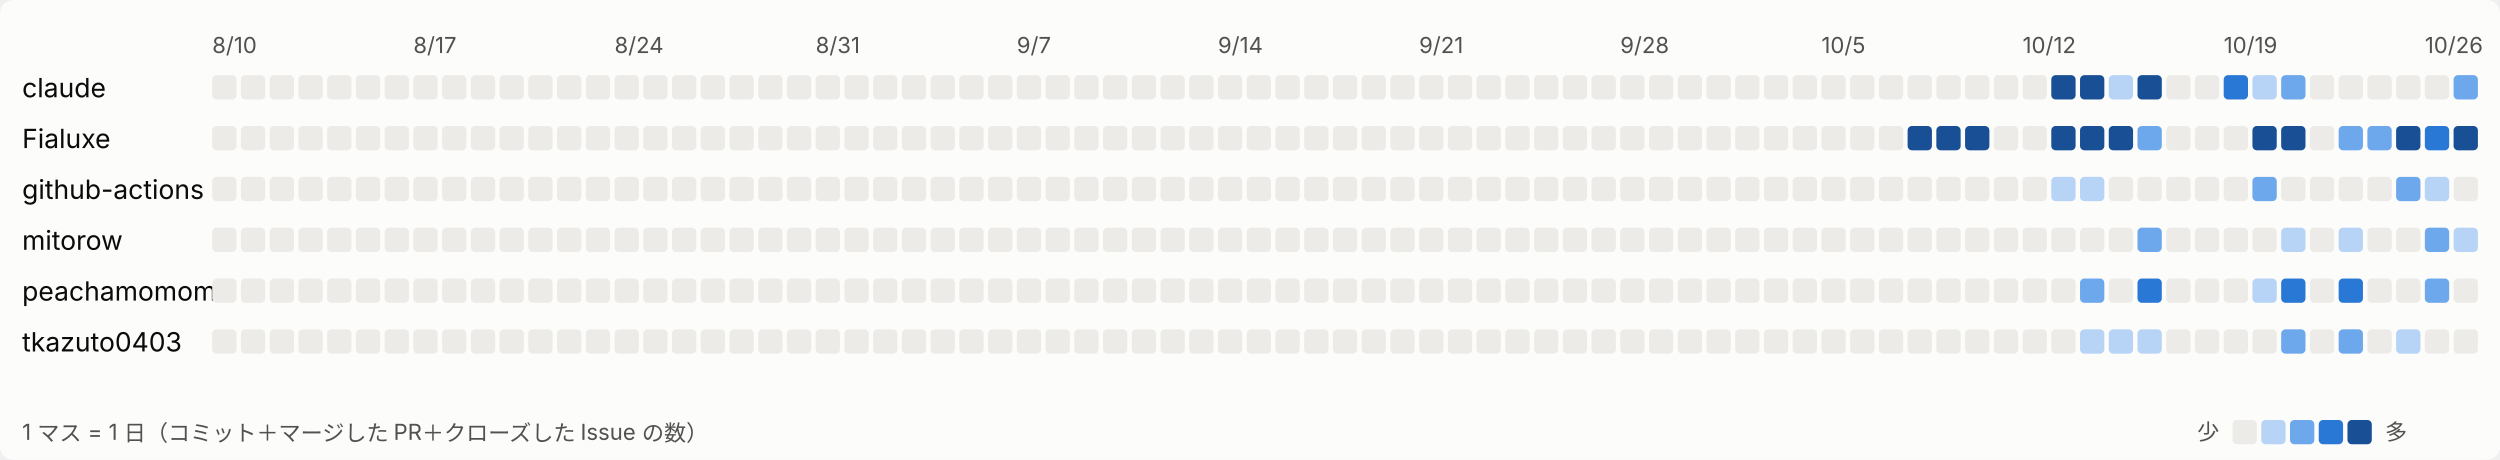
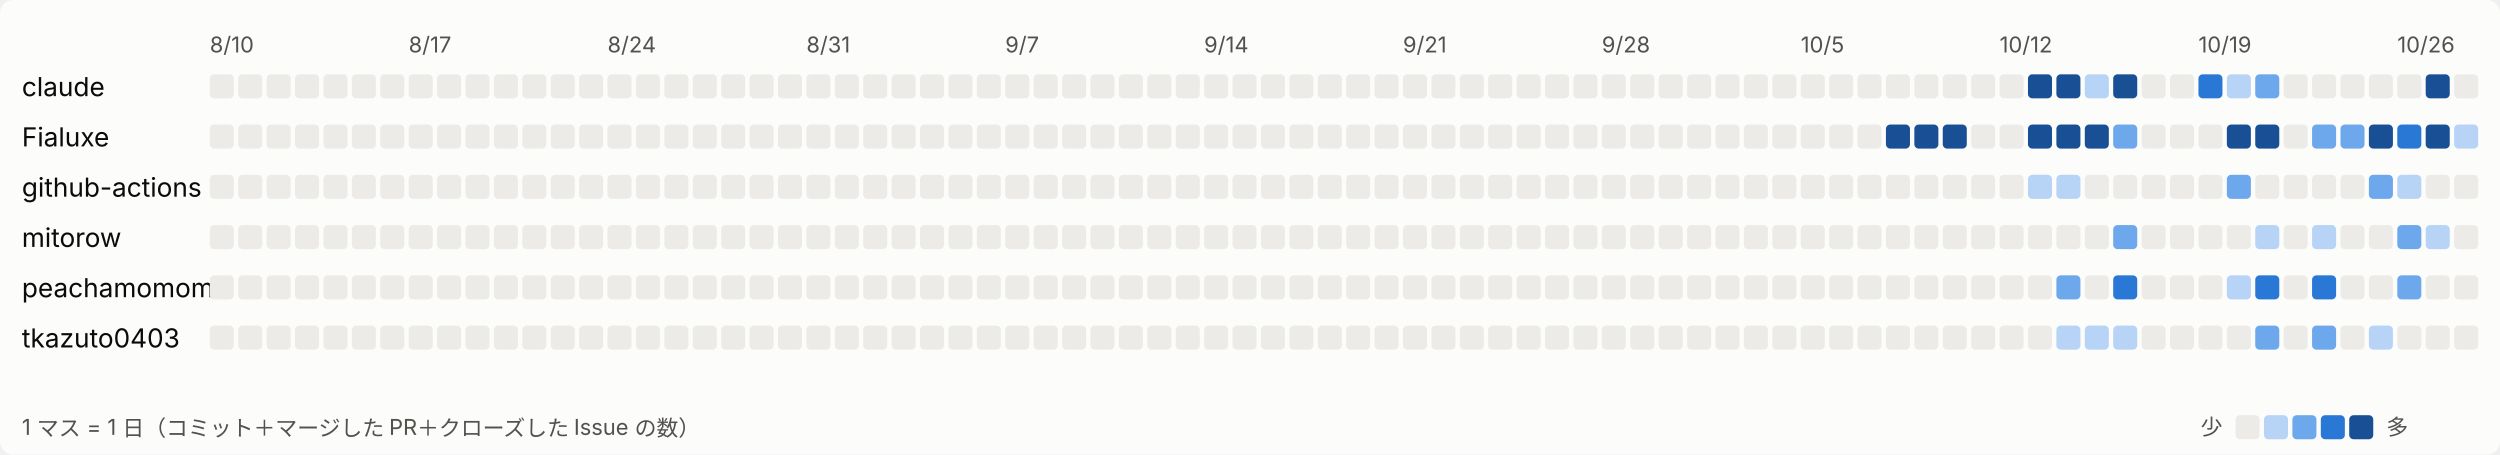
- <svg xmlns="http://www.w3.org/2000/svg" width="1131" height="208" viewBox="0 0 1131 208" role="img" aria-label="日ごとの活動">
+ <svg xmlns="http://www.w3.org/2000/svg" width="1144" height="208" viewBox="0 0 1144 208" role="img" aria-label="日ごとの活動">
  <style>
svg{font-family:system-ui,-apple-system,'Segoe UI','Hiragino Sans','Noto Sans JP',sans-serif}
.bg{fill:#fcfcfb}.t1{fill:#0b0b0b;font-size:12px}.t2{fill:#52514e;font-size:10px}.l0{fill:#ecebe8}.l1{fill:#b7d3f6}.l2{fill:#6da7ec}.l3{fill:#2a78d6}.l4{fill:#184f95}
@media (prefers-color-scheme: dark){.bg{fill:#1a1a19}.t1{fill:#ffffff}.t2{fill:#c3c2b7}.l0{fill:#2c2c2a}.l1{fill:#184f95}.l2{fill:#256abf}.l3{fill:#3987e5}.l4{fill:#86b6ef}}
</style>
-   <rect class="bg" width="1131" height="208" rx="6" />
+   <rect class="bg" width="1144" height="208" rx="6" />
  <text class="t2" x="96" y="24">8/10</text>
  <text class="t2" x="187" y="24">8/17</text>
  <text class="t2" x="278" y="24">8/24</text>
  <text class="t2" x="369" y="24">8/31</text>
  <text class="t2" x="460" y="24">9/7</text>
  <text class="t2" x="551" y="24">9/14</text>
  <text class="t2" x="642" y="24">9/21</text>
  <text class="t2" x="733" y="24">9/28</text>
  <text class="t2" x="824" y="24">10/5</text>
  <text class="t2" x="915" y="24">10/12</text>
  <text class="t2" x="1006" y="24">10/19</text>
  <text class="t2" x="1097" y="24">10/26</text>
  <text class="t1" x="10" y="44">claude</text>
  <rect class="l0" x="96" y="34" width="11" height="11" rx="2" />
  <rect class="l0" x="109" y="34" width="11" height="11" rx="2" />
  <rect class="l0" x="122" y="34" width="11" height="11" rx="2" />
  <rect class="l0" x="135" y="34" width="11" height="11" rx="2" />
  <rect class="l0" x="148" y="34" width="11" height="11" rx="2" />
  <rect class="l0" x="161" y="34" width="11" height="11" rx="2" />
  <rect class="l0" x="174" y="34" width="11" height="11" rx="2" />
  <rect class="l0" x="187" y="34" width="11" height="11" rx="2" />
  <rect class="l0" x="200" y="34" width="11" height="11" rx="2" />
  <rect class="l0" x="213" y="34" width="11" height="11" rx="2" />
  <rect class="l0" x="226" y="34" width="11" height="11" rx="2" />
  <rect class="l0" x="239" y="34" width="11" height="11" rx="2" />
  <rect class="l0" x="252" y="34" width="11" height="11" rx="2" />
  <rect class="l0" x="265" y="34" width="11" height="11" rx="2" />
  <rect class="l0" x="278" y="34" width="11" height="11" rx="2" />
  <rect class="l0" x="291" y="34" width="11" height="11" rx="2" />
  <rect class="l0" x="304" y="34" width="11" height="11" rx="2" />
  <rect class="l0" x="317" y="34" width="11" height="11" rx="2" />
  <rect class="l0" x="330" y="34" width="11" height="11" rx="2" />
  <rect class="l0" x="343" y="34" width="11" height="11" rx="2" />
  <rect class="l0" x="356" y="34" width="11" height="11" rx="2" />
  <rect class="l0" x="369" y="34" width="11" height="11" rx="2" />
  <rect class="l0" x="382" y="34" width="11" height="11" rx="2" />
  <rect class="l0" x="395" y="34" width="11" height="11" rx="2" />
  <rect class="l0" x="408" y="34" width="11" height="11" rx="2" />
  <rect class="l0" x="421" y="34" width="11" height="11" rx="2" />
  <rect class="l0" x="434" y="34" width="11" height="11" rx="2" />
  <rect class="l0" x="447" y="34" width="11" height="11" rx="2" />
  <rect class="l0" x="460" y="34" width="11" height="11" rx="2" />
  <rect class="l0" x="473" y="34" width="11" height="11" rx="2" />
  <rect class="l0" x="486" y="34" width="11" height="11" rx="2" />
  <rect class="l0" x="499" y="34" width="11" height="11" rx="2" />
  <rect class="l0" x="512" y="34" width="11" height="11" rx="2" />
  <rect class="l0" x="525" y="34" width="11" height="11" rx="2" />
  <rect class="l0" x="538" y="34" width="11" height="11" rx="2" />
  <rect class="l0" x="551" y="34" width="11" height="11" rx="2" />
  <rect class="l0" x="564" y="34" width="11" height="11" rx="2" />
  <rect class="l0" x="577" y="34" width="11" height="11" rx="2" />
  <rect class="l0" x="590" y="34" width="11" height="11" rx="2" />
  <rect class="l0" x="603" y="34" width="11" height="11" rx="2" />
  <rect class="l0" x="616" y="34" width="11" height="11" rx="2" />
  <rect class="l0" x="629" y="34" width="11" height="11" rx="2" />
  <rect class="l0" x="642" y="34" width="11" height="11" rx="2" />
  <rect class="l0" x="655" y="34" width="11" height="11" rx="2" />
  <rect class="l0" x="668" y="34" width="11" height="11" rx="2" />
  <rect class="l0" x="681" y="34" width="11" height="11" rx="2" />
  <rect class="l0" x="694" y="34" width="11" height="11" rx="2" />
  <rect class="l0" x="707" y="34" width="11" height="11" rx="2" />
  <rect class="l0" x="720" y="34" width="11" height="11" rx="2" />
  <rect class="l0" x="733" y="34" width="11" height="11" rx="2" />
  <rect class="l0" x="746" y="34" width="11" height="11" rx="2" />
  <rect class="l0" x="759" y="34" width="11" height="11" rx="2" />
  <rect class="l0" x="772" y="34" width="11" height="11" rx="2" />
  <rect class="l0" x="785" y="34" width="11" height="11" rx="2" />
  <rect class="l0" x="798" y="34" width="11" height="11" rx="2" />
  <rect class="l0" x="811" y="34" width="11" height="11" rx="2" />
  <rect class="l0" x="824" y="34" width="11" height="11" rx="2" />
  <rect class="l0" x="837" y="34" width="11" height="11" rx="2" />
  <rect class="l0" x="850" y="34" width="11" height="11" rx="2" />
  <rect class="l0" x="863" y="34" width="11" height="11" rx="2" />
  <rect class="l0" x="876" y="34" width="11" height="11" rx="2" />
  <rect class="l0" x="889" y="34" width="11" height="11" rx="2" />
  <rect class="l0" x="902" y="34" width="11" height="11" rx="2" />
  <rect class="l0" x="915" y="34" width="11" height="11" rx="2" />
  <rect class="l4" x="928" y="34" width="11" height="11" rx="2" />
  <rect class="l4" x="941" y="34" width="11" height="11" rx="2" />
  <rect class="l1" x="954" y="34" width="11" height="11" rx="2" />
  <rect class="l4" x="967" y="34" width="11" height="11" rx="2" />
  <rect class="l0" x="980" y="34" width="11" height="11" rx="2" />
  <rect class="l0" x="993" y="34" width="11" height="11" rx="2" />
  <rect class="l3" x="1006" y="34" width="11" height="11" rx="2" />
  <rect class="l1" x="1019" y="34" width="11" height="11" rx="2" />
  <rect class="l2" x="1032" y="34" width="11" height="11" rx="2" />
  <rect class="l0" x="1045" y="34" width="11" height="11" rx="2" />
  <rect class="l0" x="1058" y="34" width="11" height="11" rx="2" />
  <rect class="l0" x="1071" y="34" width="11" height="11" rx="2" />
  <rect class="l0" x="1084" y="34" width="11" height="11" rx="2" />
  <rect class="l0" x="1097" y="34" width="11" height="11" rx="2" />
-   <rect class="l2" x="1110" y="34" width="11" height="11" rx="2" />
+   <rect class="l4" x="1110" y="34" width="11" height="11" rx="2" />
+   <rect class="l0" x="1123" y="34" width="11" height="11" rx="2" />
  <text class="t1" x="10" y="67">Fialuxe</text>
  <rect class="l0" x="96" y="57" width="11" height="11" rx="2" />
  <rect class="l0" x="109" y="57" width="11" height="11" rx="2" />
  <rect class="l0" x="122" y="57" width="11" height="11" rx="2" />
  <rect class="l0" x="135" y="57" width="11" height="11" rx="2" />
  <rect class="l0" x="148" y="57" width="11" height="11" rx="2" />
  <rect class="l0" x="161" y="57" width="11" height="11" rx="2" />
  <rect class="l0" x="174" y="57" width="11" height="11" rx="2" />
  <rect class="l0" x="187" y="57" width="11" height="11" rx="2" />
  <rect class="l0" x="200" y="57" width="11" height="11" rx="2" />
  <rect class="l0" x="213" y="57" width="11" height="11" rx="2" />
  <rect class="l0" x="226" y="57" width="11" height="11" rx="2" />
  <rect class="l0" x="239" y="57" width="11" height="11" rx="2" />
  <rect class="l0" x="252" y="57" width="11" height="11" rx="2" />
  <rect class="l0" x="265" y="57" width="11" height="11" rx="2" />
  <rect class="l0" x="278" y="57" width="11" height="11" rx="2" />
  <rect class="l0" x="291" y="57" width="11" height="11" rx="2" />
  <rect class="l0" x="304" y="57" width="11" height="11" rx="2" />
  <rect class="l0" x="317" y="57" width="11" height="11" rx="2" />
  <rect class="l0" x="330" y="57" width="11" height="11" rx="2" />
  <rect class="l0" x="343" y="57" width="11" height="11" rx="2" />
  <rect class="l0" x="356" y="57" width="11" height="11" rx="2" />
  <rect class="l0" x="369" y="57" width="11" height="11" rx="2" />
  <rect class="l0" x="382" y="57" width="11" height="11" rx="2" />
  <rect class="l0" x="395" y="57" width="11" height="11" rx="2" />
  <rect class="l0" x="408" y="57" width="11" height="11" rx="2" />
  <rect class="l0" x="421" y="57" width="11" height="11" rx="2" />
  <rect class="l0" x="434" y="57" width="11" height="11" rx="2" />
  <rect class="l0" x="447" y="57" width="11" height="11" rx="2" />
  <rect class="l0" x="460" y="57" width="11" height="11" rx="2" />
  <rect class="l0" x="473" y="57" width="11" height="11" rx="2" />
  <rect class="l0" x="486" y="57" width="11" height="11" rx="2" />
  <rect class="l0" x="499" y="57" width="11" height="11" rx="2" />
  <rect class="l0" x="512" y="57" width="11" height="11" rx="2" />
  <rect class="l0" x="525" y="57" width="11" height="11" rx="2" />
  <rect class="l0" x="538" y="57" width="11" height="11" rx="2" />
  <rect class="l0" x="551" y="57" width="11" height="11" rx="2" />
  <rect class="l0" x="564" y="57" width="11" height="11" rx="2" />
  <rect class="l0" x="577" y="57" width="11" height="11" rx="2" />
  <rect class="l0" x="590" y="57" width="11" height="11" rx="2" />
  <rect class="l0" x="603" y="57" width="11" height="11" rx="2" />
  <rect class="l0" x="616" y="57" width="11" height="11" rx="2" />
  <rect class="l0" x="629" y="57" width="11" height="11" rx="2" />
  <rect class="l0" x="642" y="57" width="11" height="11" rx="2" />
  <rect class="l0" x="655" y="57" width="11" height="11" rx="2" />
  <rect class="l0" x="668" y="57" width="11" height="11" rx="2" />
  <rect class="l0" x="681" y="57" width="11" height="11" rx="2" />
  <rect class="l0" x="694" y="57" width="11" height="11" rx="2" />
  <rect class="l0" x="707" y="57" width="11" height="11" rx="2" />
  <rect class="l0" x="720" y="57" width="11" height="11" rx="2" />
  <rect class="l0" x="733" y="57" width="11" height="11" rx="2" />
  <rect class="l0" x="746" y="57" width="11" height="11" rx="2" />
  <rect class="l0" x="759" y="57" width="11" height="11" rx="2" />
  <rect class="l0" x="772" y="57" width="11" height="11" rx="2" />
  <rect class="l0" x="785" y="57" width="11" height="11" rx="2" />
  <rect class="l0" x="798" y="57" width="11" height="11" rx="2" />
  <rect class="l0" x="811" y="57" width="11" height="11" rx="2" />
  <rect class="l0" x="824" y="57" width="11" height="11" rx="2" />
  <rect class="l0" x="837" y="57" width="11" height="11" rx="2" />
  <rect class="l0" x="850" y="57" width="11" height="11" rx="2" />
  <rect class="l4" x="863" y="57" width="11" height="11" rx="2" />
  <rect class="l4" x="876" y="57" width="11" height="11" rx="2" />
  <rect class="l4" x="889" y="57" width="11" height="11" rx="2" />
  <rect class="l0" x="902" y="57" width="11" height="11" rx="2" />
  <rect class="l0" x="915" y="57" width="11" height="11" rx="2" />
  <rect class="l4" x="928" y="57" width="11" height="11" rx="2" />
  <rect class="l4" x="941" y="57" width="11" height="11" rx="2" />
  <rect class="l4" x="954" y="57" width="11" height="11" rx="2" />
  <rect class="l2" x="967" y="57" width="11" height="11" rx="2" />
  <rect class="l0" x="980" y="57" width="11" height="11" rx="2" />
  <rect class="l0" x="993" y="57" width="11" height="11" rx="2" />
  <rect class="l0" x="1006" y="57" width="11" height="11" rx="2" />
  <rect class="l4" x="1019" y="57" width="11" height="11" rx="2" />
  <rect class="l4" x="1032" y="57" width="11" height="11" rx="2" />
  <rect class="l0" x="1045" y="57" width="11" height="11" rx="2" />
  <rect class="l2" x="1058" y="57" width="11" height="11" rx="2" />
  <rect class="l2" x="1071" y="57" width="11" height="11" rx="2" />
  <rect class="l4" x="1084" y="57" width="11" height="11" rx="2" />
  <rect class="l3" x="1097" y="57" width="11" height="11" rx="2" />
  <rect class="l4" x="1110" y="57" width="11" height="11" rx="2" />
+   <rect class="l1" x="1123" y="57" width="11" height="11" rx="2" />
  <text class="t1" x="10" y="90">github-actions</text>
  <rect class="l0" x="96" y="80" width="11" height="11" rx="2" />
  <rect class="l0" x="109" y="80" width="11" height="11" rx="2" />
  <rect class="l0" x="122" y="80" width="11" height="11" rx="2" />
  <rect class="l0" x="135" y="80" width="11" height="11" rx="2" />
  <rect class="l0" x="148" y="80" width="11" height="11" rx="2" />
  <rect class="l0" x="161" y="80" width="11" height="11" rx="2" />
  <rect class="l0" x="174" y="80" width="11" height="11" rx="2" />
  <rect class="l0" x="187" y="80" width="11" height="11" rx="2" />
  <rect class="l0" x="200" y="80" width="11" height="11" rx="2" />
  <rect class="l0" x="213" y="80" width="11" height="11" rx="2" />
  <rect class="l0" x="226" y="80" width="11" height="11" rx="2" />
  <rect class="l0" x="239" y="80" width="11" height="11" rx="2" />
  <rect class="l0" x="252" y="80" width="11" height="11" rx="2" />
  <rect class="l0" x="265" y="80" width="11" height="11" rx="2" />
  <rect class="l0" x="278" y="80" width="11" height="11" rx="2" />
  <rect class="l0" x="291" y="80" width="11" height="11" rx="2" />
  <rect class="l0" x="304" y="80" width="11" height="11" rx="2" />
  <rect class="l0" x="317" y="80" width="11" height="11" rx="2" />
  <rect class="l0" x="330" y="80" width="11" height="11" rx="2" />
  <rect class="l0" x="343" y="80" width="11" height="11" rx="2" />
  <rect class="l0" x="356" y="80" width="11" height="11" rx="2" />
  <rect class="l0" x="369" y="80" width="11" height="11" rx="2" />
  <rect class="l0" x="382" y="80" width="11" height="11" rx="2" />
  <rect class="l0" x="395" y="80" width="11" height="11" rx="2" />
  <rect class="l0" x="408" y="80" width="11" height="11" rx="2" />
  <rect class="l0" x="421" y="80" width="11" height="11" rx="2" />
  <rect class="l0" x="434" y="80" width="11" height="11" rx="2" />
  <rect class="l0" x="447" y="80" width="11" height="11" rx="2" />
  <rect class="l0" x="460" y="80" width="11" height="11" rx="2" />
  <rect class="l0" x="473" y="80" width="11" height="11" rx="2" />
  <rect class="l0" x="486" y="80" width="11" height="11" rx="2" />
  <rect class="l0" x="499" y="80" width="11" height="11" rx="2" />
  <rect class="l0" x="512" y="80" width="11" height="11" rx="2" />
  <rect class="l0" x="525" y="80" width="11" height="11" rx="2" />
  <rect class="l0" x="538" y="80" width="11" height="11" rx="2" />
  <rect class="l0" x="551" y="80" width="11" height="11" rx="2" />
  <rect class="l0" x="564" y="80" width="11" height="11" rx="2" />
  <rect class="l0" x="577" y="80" width="11" height="11" rx="2" />
  <rect class="l0" x="590" y="80" width="11" height="11" rx="2" />
  <rect class="l0" x="603" y="80" width="11" height="11" rx="2" />
  <rect class="l0" x="616" y="80" width="11" height="11" rx="2" />
  <rect class="l0" x="629" y="80" width="11" height="11" rx="2" />
  <rect class="l0" x="642" y="80" width="11" height="11" rx="2" />
  <rect class="l0" x="655" y="80" width="11" height="11" rx="2" />
  <rect class="l0" x="668" y="80" width="11" height="11" rx="2" />
  <rect class="l0" x="681" y="80" width="11" height="11" rx="2" />
  <rect class="l0" x="694" y="80" width="11" height="11" rx="2" />
  <rect class="l0" x="707" y="80" width="11" height="11" rx="2" />
  <rect class="l0" x="720" y="80" width="11" height="11" rx="2" />
  <rect class="l0" x="733" y="80" width="11" height="11" rx="2" />
  <rect class="l0" x="746" y="80" width="11" height="11" rx="2" />
  <rect class="l0" x="759" y="80" width="11" height="11" rx="2" />
  <rect class="l0" x="772" y="80" width="11" height="11" rx="2" />
  <rect class="l0" x="785" y="80" width="11" height="11" rx="2" />
  <rect class="l0" x="798" y="80" width="11" height="11" rx="2" />
  <rect class="l0" x="811" y="80" width="11" height="11" rx="2" />
  <rect class="l0" x="824" y="80" width="11" height="11" rx="2" />
  <rect class="l0" x="837" y="80" width="11" height="11" rx="2" />
  <rect class="l0" x="850" y="80" width="11" height="11" rx="2" />
  <rect class="l0" x="863" y="80" width="11" height="11" rx="2" />
  <rect class="l0" x="876" y="80" width="11" height="11" rx="2" />
  <rect class="l0" x="889" y="80" width="11" height="11" rx="2" />
  <rect class="l0" x="902" y="80" width="11" height="11" rx="2" />
  <rect class="l0" x="915" y="80" width="11" height="11" rx="2" />
  <rect class="l1" x="928" y="80" width="11" height="11" rx="2" />
  <rect class="l1" x="941" y="80" width="11" height="11" rx="2" />
  <rect class="l0" x="954" y="80" width="11" height="11" rx="2" />
  <rect class="l0" x="967" y="80" width="11" height="11" rx="2" />
  <rect class="l0" x="980" y="80" width="11" height="11" rx="2" />
  <rect class="l0" x="993" y="80" width="11" height="11" rx="2" />
  <rect class="l0" x="1006" y="80" width="11" height="11" rx="2" />
  <rect class="l2" x="1019" y="80" width="11" height="11" rx="2" />
  <rect class="l0" x="1032" y="80" width="11" height="11" rx="2" />
  <rect class="l0" x="1045" y="80" width="11" height="11" rx="2" />
  <rect class="l0" x="1058" y="80" width="11" height="11" rx="2" />
  <rect class="l0" x="1071" y="80" width="11" height="11" rx="2" />
  <rect class="l2" x="1084" y="80" width="11" height="11" rx="2" />
  <rect class="l1" x="1097" y="80" width="11" height="11" rx="2" />
  <rect class="l0" x="1110" y="80" width="11" height="11" rx="2" />
+   <rect class="l0" x="1123" y="80" width="11" height="11" rx="2" />
  <text class="t1" x="10" y="113">mitorow</text>
  <rect class="l0" x="96" y="103" width="11" height="11" rx="2" />
  <rect class="l0" x="109" y="103" width="11" height="11" rx="2" />
  <rect class="l0" x="122" y="103" width="11" height="11" rx="2" />
  <rect class="l0" x="135" y="103" width="11" height="11" rx="2" />
  <rect class="l0" x="148" y="103" width="11" height="11" rx="2" />
  <rect class="l0" x="161" y="103" width="11" height="11" rx="2" />
  <rect class="l0" x="174" y="103" width="11" height="11" rx="2" />
  <rect class="l0" x="187" y="103" width="11" height="11" rx="2" />
  <rect class="l0" x="200" y="103" width="11" height="11" rx="2" />
  <rect class="l0" x="213" y="103" width="11" height="11" rx="2" />
  <rect class="l0" x="226" y="103" width="11" height="11" rx="2" />
  <rect class="l0" x="239" y="103" width="11" height="11" rx="2" />
  <rect class="l0" x="252" y="103" width="11" height="11" rx="2" />
  <rect class="l0" x="265" y="103" width="11" height="11" rx="2" />
  <rect class="l0" x="278" y="103" width="11" height="11" rx="2" />
  <rect class="l0" x="291" y="103" width="11" height="11" rx="2" />
  <rect class="l0" x="304" y="103" width="11" height="11" rx="2" />
  <rect class="l0" x="317" y="103" width="11" height="11" rx="2" />
  <rect class="l0" x="330" y="103" width="11" height="11" rx="2" />
  <rect class="l0" x="343" y="103" width="11" height="11" rx="2" />
  <rect class="l0" x="356" y="103" width="11" height="11" rx="2" />
  <rect class="l0" x="369" y="103" width="11" height="11" rx="2" />
  <rect class="l0" x="382" y="103" width="11" height="11" rx="2" />
  <rect class="l0" x="395" y="103" width="11" height="11" rx="2" />
  <rect class="l0" x="408" y="103" width="11" height="11" rx="2" />
  <rect class="l0" x="421" y="103" width="11" height="11" rx="2" />
  <rect class="l0" x="434" y="103" width="11" height="11" rx="2" />
  <rect class="l0" x="447" y="103" width="11" height="11" rx="2" />
  <rect class="l0" x="460" y="103" width="11" height="11" rx="2" />
  <rect class="l0" x="473" y="103" width="11" height="11" rx="2" />
  <rect class="l0" x="486" y="103" width="11" height="11" rx="2" />
  <rect class="l0" x="499" y="103" width="11" height="11" rx="2" />
  <rect class="l0" x="512" y="103" width="11" height="11" rx="2" />
  <rect class="l0" x="525" y="103" width="11" height="11" rx="2" />
  <rect class="l0" x="538" y="103" width="11" height="11" rx="2" />
  <rect class="l0" x="551" y="103" width="11" height="11" rx="2" />
  <rect class="l0" x="564" y="103" width="11" height="11" rx="2" />
  <rect class="l0" x="577" y="103" width="11" height="11" rx="2" />
  <rect class="l0" x="590" y="103" width="11" height="11" rx="2" />
  <rect class="l0" x="603" y="103" width="11" height="11" rx="2" />
  <rect class="l0" x="616" y="103" width="11" height="11" rx="2" />
  <rect class="l0" x="629" y="103" width="11" height="11" rx="2" />
  <rect class="l0" x="642" y="103" width="11" height="11" rx="2" />
  <rect class="l0" x="655" y="103" width="11" height="11" rx="2" />
  <rect class="l0" x="668" y="103" width="11" height="11" rx="2" />
  <rect class="l0" x="681" y="103" width="11" height="11" rx="2" />
  <rect class="l0" x="694" y="103" width="11" height="11" rx="2" />
  <rect class="l0" x="707" y="103" width="11" height="11" rx="2" />
  <rect class="l0" x="720" y="103" width="11" height="11" rx="2" />
  <rect class="l0" x="733" y="103" width="11" height="11" rx="2" />
  <rect class="l0" x="746" y="103" width="11" height="11" rx="2" />
  <rect class="l0" x="759" y="103" width="11" height="11" rx="2" />
  <rect class="l0" x="772" y="103" width="11" height="11" rx="2" />
  <rect class="l0" x="785" y="103" width="11" height="11" rx="2" />
  <rect class="l0" x="798" y="103" width="11" height="11" rx="2" />
  <rect class="l0" x="811" y="103" width="11" height="11" rx="2" />
  <rect class="l0" x="824" y="103" width="11" height="11" rx="2" />
  <rect class="l0" x="837" y="103" width="11" height="11" rx="2" />
  <rect class="l0" x="850" y="103" width="11" height="11" rx="2" />
  <rect class="l0" x="863" y="103" width="11" height="11" rx="2" />
  <rect class="l0" x="876" y="103" width="11" height="11" rx="2" />
  <rect class="l0" x="889" y="103" width="11" height="11" rx="2" />
  <rect class="l0" x="902" y="103" width="11" height="11" rx="2" />
  <rect class="l0" x="915" y="103" width="11" height="11" rx="2" />
  <rect class="l0" x="928" y="103" width="11" height="11" rx="2" />
  <rect class="l0" x="941" y="103" width="11" height="11" rx="2" />
  <rect class="l0" x="954" y="103" width="11" height="11" rx="2" />
  <rect class="l2" x="967" y="103" width="11" height="11" rx="2" />
  <rect class="l0" x="980" y="103" width="11" height="11" rx="2" />
  <rect class="l0" x="993" y="103" width="11" height="11" rx="2" />
  <rect class="l0" x="1006" y="103" width="11" height="11" rx="2" />
  <rect class="l0" x="1019" y="103" width="11" height="11" rx="2" />
  <rect class="l1" x="1032" y="103" width="11" height="11" rx="2" />
  <rect class="l0" x="1045" y="103" width="11" height="11" rx="2" />
  <rect class="l1" x="1058" y="103" width="11" height="11" rx="2" />
  <rect class="l0" x="1071" y="103" width="11" height="11" rx="2" />
  <rect class="l0" x="1084" y="103" width="11" height="11" rx="2" />
  <rect class="l2" x="1097" y="103" width="11" height="11" rx="2" />
  <rect class="l1" x="1110" y="103" width="11" height="11" rx="2" />
+   <rect class="l0" x="1123" y="103" width="11" height="11" rx="2" />
  <text class="t1" x="10" y="136">peachamomomo</text>
  <rect class="l0" x="96" y="126" width="11" height="11" rx="2" />
  <rect class="l0" x="109" y="126" width="11" height="11" rx="2" />
  <rect class="l0" x="122" y="126" width="11" height="11" rx="2" />
  <rect class="l0" x="135" y="126" width="11" height="11" rx="2" />
  <rect class="l0" x="148" y="126" width="11" height="11" rx="2" />
  <rect class="l0" x="161" y="126" width="11" height="11" rx="2" />
  <rect class="l0" x="174" y="126" width="11" height="11" rx="2" />
  <rect class="l0" x="187" y="126" width="11" height="11" rx="2" />
  <rect class="l0" x="200" y="126" width="11" height="11" rx="2" />
  <rect class="l0" x="213" y="126" width="11" height="11" rx="2" />
  <rect class="l0" x="226" y="126" width="11" height="11" rx="2" />
  <rect class="l0" x="239" y="126" width="11" height="11" rx="2" />
  <rect class="l0" x="252" y="126" width="11" height="11" rx="2" />
  <rect class="l0" x="265" y="126" width="11" height="11" rx="2" />
  <rect class="l0" x="278" y="126" width="11" height="11" rx="2" />
  <rect class="l0" x="291" y="126" width="11" height="11" rx="2" />
  <rect class="l0" x="304" y="126" width="11" height="11" rx="2" />
  <rect class="l0" x="317" y="126" width="11" height="11" rx="2" />
  <rect class="l0" x="330" y="126" width="11" height="11" rx="2" />
  <rect class="l0" x="343" y="126" width="11" height="11" rx="2" />
  <rect class="l0" x="356" y="126" width="11" height="11" rx="2" />
  <rect class="l0" x="369" y="126" width="11" height="11" rx="2" />
  <rect class="l0" x="382" y="126" width="11" height="11" rx="2" />
  <rect class="l0" x="395" y="126" width="11" height="11" rx="2" />
  <rect class="l0" x="408" y="126" width="11" height="11" rx="2" />
  <rect class="l0" x="421" y="126" width="11" height="11" rx="2" />
  <rect class="l0" x="434" y="126" width="11" height="11" rx="2" />
  <rect class="l0" x="447" y="126" width="11" height="11" rx="2" />
  <rect class="l0" x="460" y="126" width="11" height="11" rx="2" />
  <rect class="l0" x="473" y="126" width="11" height="11" rx="2" />
  <rect class="l0" x="486" y="126" width="11" height="11" rx="2" />
  <rect class="l0" x="499" y="126" width="11" height="11" rx="2" />
  <rect class="l0" x="512" y="126" width="11" height="11" rx="2" />
  <rect class="l0" x="525" y="126" width="11" height="11" rx="2" />
  <rect class="l0" x="538" y="126" width="11" height="11" rx="2" />
  <rect class="l0" x="551" y="126" width="11" height="11" rx="2" />
  <rect class="l0" x="564" y="126" width="11" height="11" rx="2" />
  <rect class="l0" x="577" y="126" width="11" height="11" rx="2" />
  <rect class="l0" x="590" y="126" width="11" height="11" rx="2" />
  <rect class="l0" x="603" y="126" width="11" height="11" rx="2" />
  <rect class="l0" x="616" y="126" width="11" height="11" rx="2" />
  <rect class="l0" x="629" y="126" width="11" height="11" rx="2" />
  <rect class="l0" x="642" y="126" width="11" height="11" rx="2" />
  <rect class="l0" x="655" y="126" width="11" height="11" rx="2" />
  <rect class="l0" x="668" y="126" width="11" height="11" rx="2" />
  <rect class="l0" x="681" y="126" width="11" height="11" rx="2" />
  <rect class="l0" x="694" y="126" width="11" height="11" rx="2" />
  <rect class="l0" x="707" y="126" width="11" height="11" rx="2" />
  <rect class="l0" x="720" y="126" width="11" height="11" rx="2" />
  <rect class="l0" x="733" y="126" width="11" height="11" rx="2" />
  <rect class="l0" x="746" y="126" width="11" height="11" rx="2" />
  <rect class="l0" x="759" y="126" width="11" height="11" rx="2" />
  <rect class="l0" x="772" y="126" width="11" height="11" rx="2" />
  <rect class="l0" x="785" y="126" width="11" height="11" rx="2" />
  <rect class="l0" x="798" y="126" width="11" height="11" rx="2" />
  <rect class="l0" x="811" y="126" width="11" height="11" rx="2" />
  <rect class="l0" x="824" y="126" width="11" height="11" rx="2" />
  <rect class="l0" x="837" y="126" width="11" height="11" rx="2" />
  <rect class="l0" x="850" y="126" width="11" height="11" rx="2" />
  <rect class="l0" x="863" y="126" width="11" height="11" rx="2" />
  <rect class="l0" x="876" y="126" width="11" height="11" rx="2" />
  <rect class="l0" x="889" y="126" width="11" height="11" rx="2" />
  <rect class="l0" x="902" y="126" width="11" height="11" rx="2" />
  <rect class="l0" x="915" y="126" width="11" height="11" rx="2" />
  <rect class="l0" x="928" y="126" width="11" height="11" rx="2" />
  <rect class="l2" x="941" y="126" width="11" height="11" rx="2" />
  <rect class="l0" x="954" y="126" width="11" height="11" rx="2" />
  <rect class="l3" x="967" y="126" width="11" height="11" rx="2" />
  <rect class="l0" x="980" y="126" width="11" height="11" rx="2" />
  <rect class="l0" x="993" y="126" width="11" height="11" rx="2" />
  <rect class="l0" x="1006" y="126" width="11" height="11" rx="2" />
  <rect class="l1" x="1019" y="126" width="11" height="11" rx="2" />
  <rect class="l3" x="1032" y="126" width="11" height="11" rx="2" />
  <rect class="l0" x="1045" y="126" width="11" height="11" rx="2" />
  <rect class="l3" x="1058" y="126" width="11" height="11" rx="2" />
  <rect class="l0" x="1071" y="126" width="11" height="11" rx="2" />
  <rect class="l0" x="1084" y="126" width="11" height="11" rx="2" />
  <rect class="l2" x="1097" y="126" width="11" height="11" rx="2" />
  <rect class="l0" x="1110" y="126" width="11" height="11" rx="2" />
+   <rect class="l0" x="1123" y="126" width="11" height="11" rx="2" />
  <text class="t1" x="10" y="159">tkazuto0403</text>
  <rect class="l0" x="96" y="149" width="11" height="11" rx="2" />
  <rect class="l0" x="109" y="149" width="11" height="11" rx="2" />
  <rect class="l0" x="122" y="149" width="11" height="11" rx="2" />
  <rect class="l0" x="135" y="149" width="11" height="11" rx="2" />
  <rect class="l0" x="148" y="149" width="11" height="11" rx="2" />
  <rect class="l0" x="161" y="149" width="11" height="11" rx="2" />
  <rect class="l0" x="174" y="149" width="11" height="11" rx="2" />
  <rect class="l0" x="187" y="149" width="11" height="11" rx="2" />
  <rect class="l0" x="200" y="149" width="11" height="11" rx="2" />
  <rect class="l0" x="213" y="149" width="11" height="11" rx="2" />
  <rect class="l0" x="226" y="149" width="11" height="11" rx="2" />
  <rect class="l0" x="239" y="149" width="11" height="11" rx="2" />
  <rect class="l0" x="252" y="149" width="11" height="11" rx="2" />
  <rect class="l0" x="265" y="149" width="11" height="11" rx="2" />
  <rect class="l0" x="278" y="149" width="11" height="11" rx="2" />
  <rect class="l0" x="291" y="149" width="11" height="11" rx="2" />
  <rect class="l0" x="304" y="149" width="11" height="11" rx="2" />
  <rect class="l0" x="317" y="149" width="11" height="11" rx="2" />
  <rect class="l0" x="330" y="149" width="11" height="11" rx="2" />
  <rect class="l0" x="343" y="149" width="11" height="11" rx="2" />
  <rect class="l0" x="356" y="149" width="11" height="11" rx="2" />
  <rect class="l0" x="369" y="149" width="11" height="11" rx="2" />
  <rect class="l0" x="382" y="149" width="11" height="11" rx="2" />
  <rect class="l0" x="395" y="149" width="11" height="11" rx="2" />
  <rect class="l0" x="408" y="149" width="11" height="11" rx="2" />
  <rect class="l0" x="421" y="149" width="11" height="11" rx="2" />
  <rect class="l0" x="434" y="149" width="11" height="11" rx="2" />
  <rect class="l0" x="447" y="149" width="11" height="11" rx="2" />
  <rect class="l0" x="460" y="149" width="11" height="11" rx="2" />
  <rect class="l0" x="473" y="149" width="11" height="11" rx="2" />
  <rect class="l0" x="486" y="149" width="11" height="11" rx="2" />
  <rect class="l0" x="499" y="149" width="11" height="11" rx="2" />
  <rect class="l0" x="512" y="149" width="11" height="11" rx="2" />
  <rect class="l0" x="525" y="149" width="11" height="11" rx="2" />
  <rect class="l0" x="538" y="149" width="11" height="11" rx="2" />
  <rect class="l0" x="551" y="149" width="11" height="11" rx="2" />
  <rect class="l0" x="564" y="149" width="11" height="11" rx="2" />
  <rect class="l0" x="577" y="149" width="11" height="11" rx="2" />
  <rect class="l0" x="590" y="149" width="11" height="11" rx="2" />
  <rect class="l0" x="603" y="149" width="11" height="11" rx="2" />
  <rect class="l0" x="616" y="149" width="11" height="11" rx="2" />
  <rect class="l0" x="629" y="149" width="11" height="11" rx="2" />
  <rect class="l0" x="642" y="149" width="11" height="11" rx="2" />
  <rect class="l0" x="655" y="149" width="11" height="11" rx="2" />
  <rect class="l0" x="668" y="149" width="11" height="11" rx="2" />
  <rect class="l0" x="681" y="149" width="11" height="11" rx="2" />
  <rect class="l0" x="694" y="149" width="11" height="11" rx="2" />
  <rect class="l0" x="707" y="149" width="11" height="11" rx="2" />
  <rect class="l0" x="720" y="149" width="11" height="11" rx="2" />
  <rect class="l0" x="733" y="149" width="11" height="11" rx="2" />
  <rect class="l0" x="746" y="149" width="11" height="11" rx="2" />
  <rect class="l0" x="759" y="149" width="11" height="11" rx="2" />
  <rect class="l0" x="772" y="149" width="11" height="11" rx="2" />
  <rect class="l0" x="785" y="149" width="11" height="11" rx="2" />
  <rect class="l0" x="798" y="149" width="11" height="11" rx="2" />
  <rect class="l0" x="811" y="149" width="11" height="11" rx="2" />
  <rect class="l0" x="824" y="149" width="11" height="11" rx="2" />
  <rect class="l0" x="837" y="149" width="11" height="11" rx="2" />
  <rect class="l0" x="850" y="149" width="11" height="11" rx="2" />
  <rect class="l0" x="863" y="149" width="11" height="11" rx="2" />
  <rect class="l0" x="876" y="149" width="11" height="11" rx="2" />
  <rect class="l0" x="889" y="149" width="11" height="11" rx="2" />
  <rect class="l0" x="902" y="149" width="11" height="11" rx="2" />
  <rect class="l0" x="915" y="149" width="11" height="11" rx="2" />
  <rect class="l0" x="928" y="149" width="11" height="11" rx="2" />
  <rect class="l1" x="941" y="149" width="11" height="11" rx="2" />
  <rect class="l1" x="954" y="149" width="11" height="11" rx="2" />
  <rect class="l1" x="967" y="149" width="11" height="11" rx="2" />
  <rect class="l0" x="980" y="149" width="11" height="11" rx="2" />
  <rect class="l0" x="993" y="149" width="11" height="11" rx="2" />
  <rect class="l0" x="1006" y="149" width="11" height="11" rx="2" />
  <rect class="l0" x="1019" y="149" width="11" height="11" rx="2" />
  <rect class="l2" x="1032" y="149" width="11" height="11" rx="2" />
  <rect class="l0" x="1045" y="149" width="11" height="11" rx="2" />
  <rect class="l2" x="1058" y="149" width="11" height="11" rx="2" />
  <rect class="l0" x="1071" y="149" width="11" height="11" rx="2" />
  <rect class="l1" x="1084" y="149" width="11" height="11" rx="2" />
  <rect class="l0" x="1097" y="149" width="11" height="11" rx="2" />
  <rect class="l0" x="1110" y="149" width="11" height="11" rx="2" />
+   <rect class="l0" x="1123" y="149" width="11" height="11" rx="2" />
  <text class="t2" x="10" y="199">1 マス = 1 日（コミット＋マージした PR＋クローズした Issue の数）</text>
-   <text class="t2" x="994" y="199">少</text>
-   <rect class="l0" x="1010" y="190" width="11" height="11" rx="2" />
-   <rect class="l1" x="1023" y="190" width="11" height="11" rx="2" />
-   <rect class="l2" x="1036" y="190" width="11" height="11" rx="2" />
-   <rect class="l3" x="1049" y="190" width="11" height="11" rx="2" />
-   <rect class="l4" x="1062" y="190" width="11" height="11" rx="2" />
-   <text class="t2" x="1079" y="199">多</text>
+   <text class="t2" x="1007" y="199">少</text>
+   <rect class="l0" x="1023" y="190" width="11" height="11" rx="2" />
+   <rect class="l1" x="1036" y="190" width="11" height="11" rx="2" />
+   <rect class="l2" x="1049" y="190" width="11" height="11" rx="2" />
+   <rect class="l3" x="1062" y="190" width="11" height="11" rx="2" />
+   <rect class="l4" x="1075" y="190" width="11" height="11" rx="2" />
+   <text class="t2" x="1092" y="199">多</text>
</svg>
